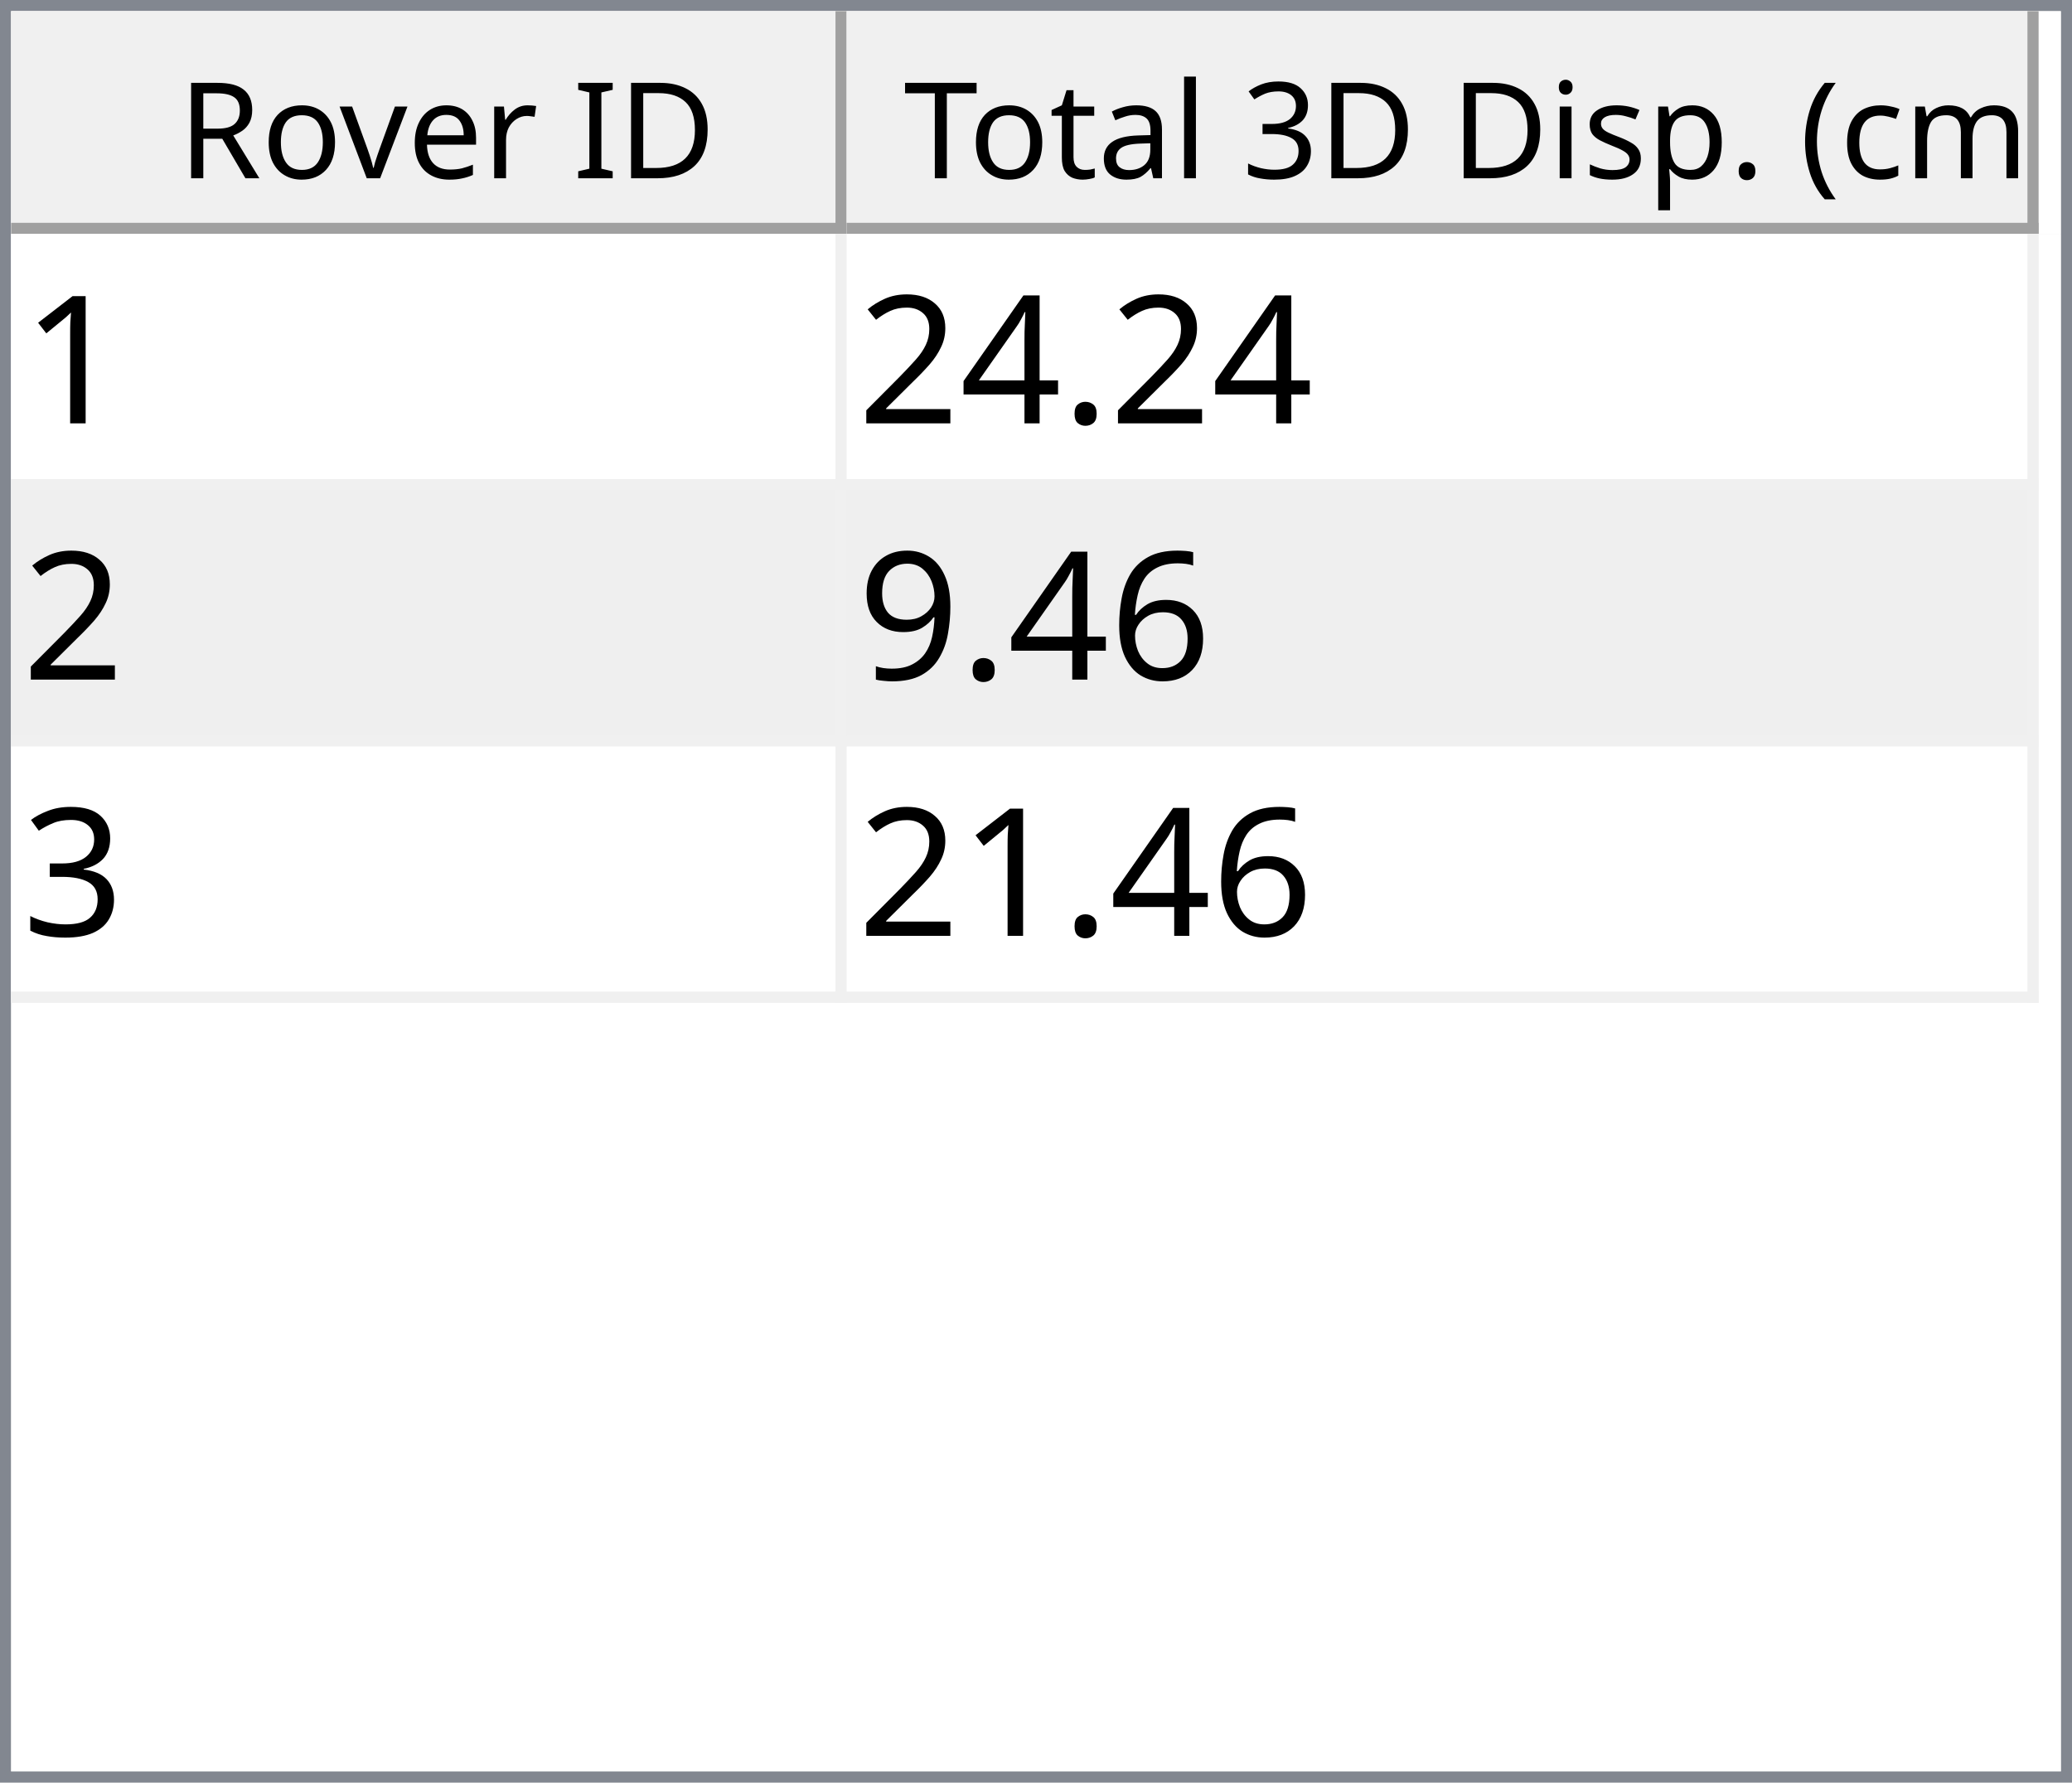
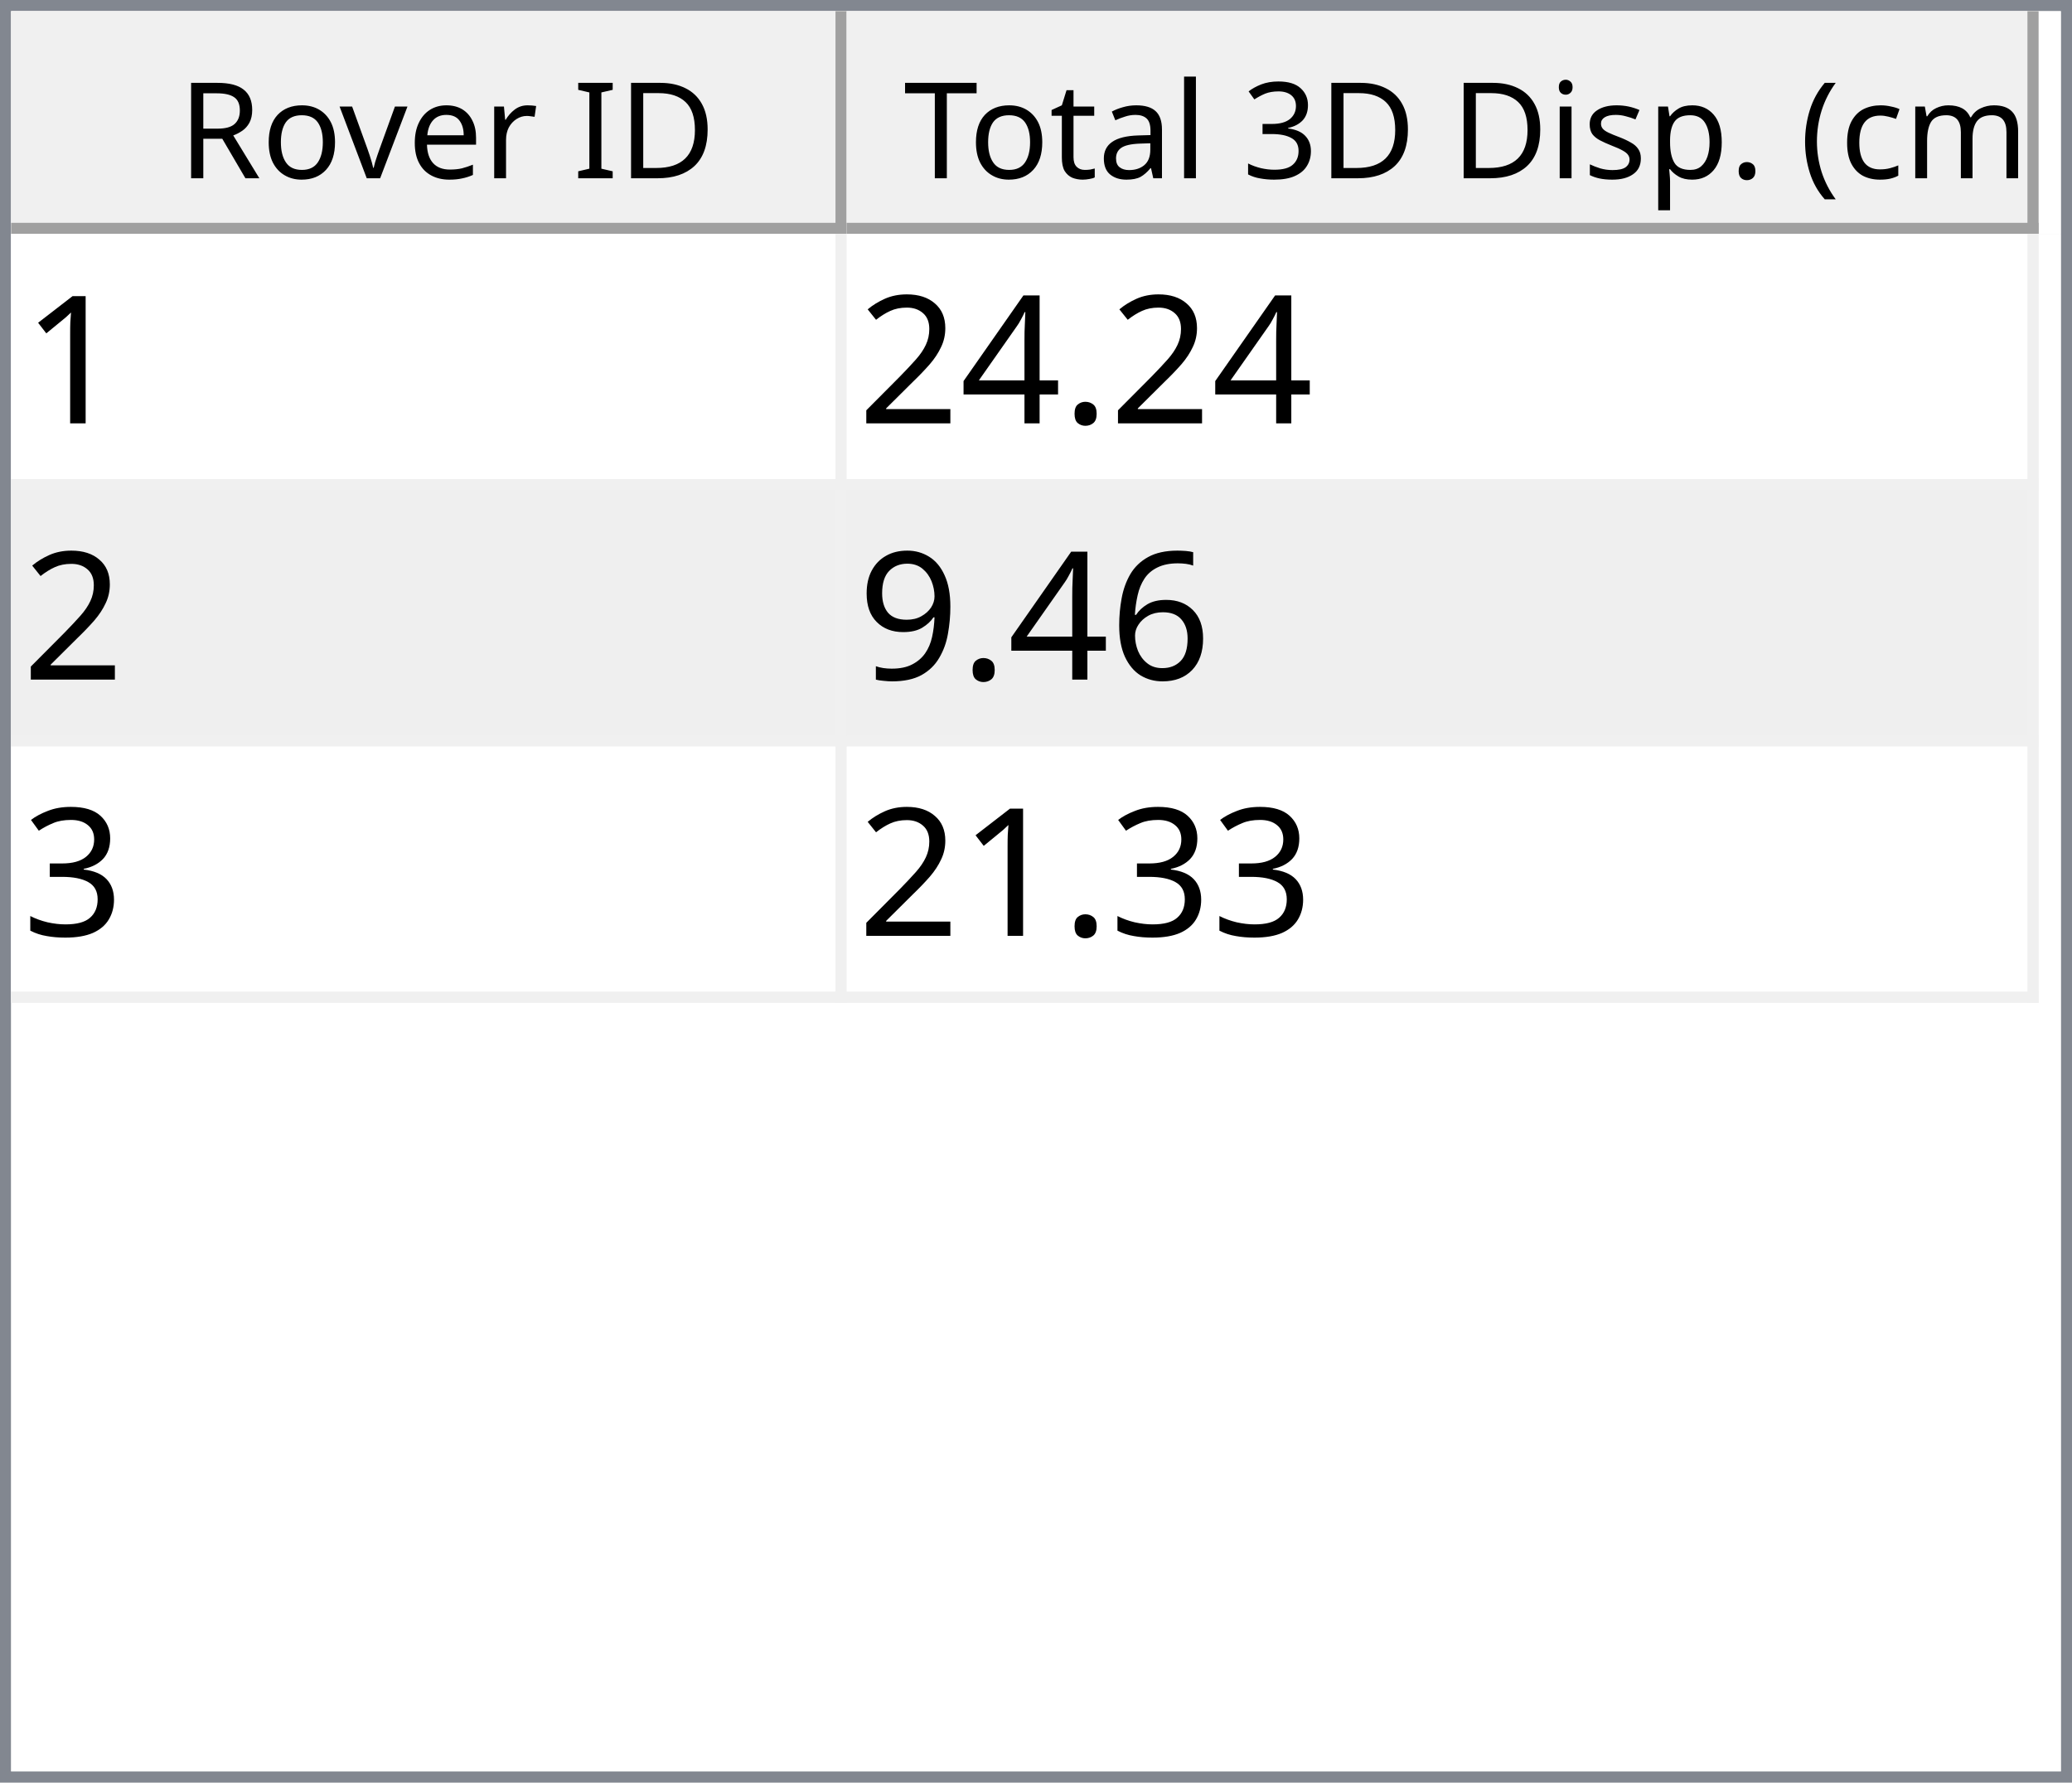
<svg xmlns="http://www.w3.org/2000/svg" style="fill-opacity:1; color-rendering:auto; color-interpolation:auto; text-rendering:auto; stroke:black; stroke-linecap:square; stroke-miterlimit:10; shape-rendering:auto; stroke-opacity:1; fill:black; stroke-dasharray:none; font-weight:normal; stroke-width:1; font-family:'Dialog'; font-style:normal; stroke-linejoin:miter; font-size:12px; stroke-dashoffset:0; image-rendering:auto;" width="186" height="160">
  <defs id="genericDefs" />
  <g>
    <defs id="defs1">
      <clipPath clipPathUnits="userSpaceOnUse" id="clipPath1">
        <path d="M0 0 L186 0 L186 160 L0 160 L0 0 Z" />
      </clipPath>
      <clipPath clipPathUnits="userSpaceOnUse" id="clipPath2">
        <path d="M0 0 L0 160 L186 160 L186 0 Z" />
      </clipPath>
      <clipPath clipPathUnits="userSpaceOnUse" id="clipPath3">
        <path d="M0 0 L0 20 L184 20 L184 0 Z" />
      </clipPath>
      <clipPath clipPathUnits="userSpaceOnUse" id="clipPath4">
        <path d="M0 0 L0 20 L75 20 L75 0 Z" />
      </clipPath>
      <clipPath clipPathUnits="userSpaceOnUse" id="clipPath5">
        <path d="M1 1 L1 19 L74 19 L74 1 Z" />
      </clipPath>
      <clipPath clipPathUnits="userSpaceOnUse" id="clipPath6">
        <path d="M0 0 L0 18 L73 18 L73 0 Z" />
      </clipPath>
      <clipPath clipPathUnits="userSpaceOnUse" id="clipPath7">
        <path d="M-0.5 -0.5 L-0.5 19.5 L74.5 19.5 L74.5 -0.5 Z" />
      </clipPath>
      <clipPath clipPathUnits="userSpaceOnUse" id="clipPath8">
        <path d="M0 0 L0 20 L107 20 L107 0 Z" />
      </clipPath>
      <clipPath clipPathUnits="userSpaceOnUse" id="clipPath9">
        <path d="M1 1 L1 19 L106 19 L106 1 Z" />
      </clipPath>
      <clipPath clipPathUnits="userSpaceOnUse" id="clipPath10">
        <path d="M0 0 L0 18 L105 18 L105 0 Z" />
      </clipPath>
      <clipPath clipPathUnits="userSpaceOnUse" id="clipPath11">
        <path d="M-0.5 -0.5 L-0.5 19.5 L106.5 19.5 L106.5 -0.5 Z" />
      </clipPath>
      <clipPath clipPathUnits="userSpaceOnUse" id="clipPath12">
        <path d="M0 0 L0 138 L184 138 L184 0 Z" />
      </clipPath>
      <clipPath clipPathUnits="userSpaceOnUse" id="clipPath13">
        <path d="M0 0 L0 69 L182 69 L182 0 Z" />
      </clipPath>
      <clipPath clipPathUnits="userSpaceOnUse" id="clipPath14">
        <path d="M-0.5 -0.5 L-0.5 68.5 L181.5 68.5 L181.5 -0.5 Z" />
      </clipPath>
      <clipPath clipPathUnits="userSpaceOnUse" id="clipPath15">
        <path d="M0 0 L0 22 L74 22 L74 0 Z" />
      </clipPath>
      <clipPath clipPathUnits="userSpaceOnUse" id="clipPath16">
        <path d="M0 0 L0 22 L106 22 L106 0 Z" />
      </clipPath>
      <font horiz-adv-x="64.551" id="font1">
        <font-face ascent="107.91" descent="25.098" units-per-em="100" style="font-style:normal; font-family:Segoe UI; font-weight:normal;" />
        <missing-glyph horiz-adv-x="64.551" d="M8.109 0 L8.109 68.266 L56.453 68.266 L56.453 0 L8.109 0 ZM15.328 7.234 L49.219 7.234 L49.219 61.031 L15.328 61.031 L15.328 7.234 Z" />
        <glyph unicode="D" horiz-adv-x="70.117" d="M9.188 0 L9.188 70.016 L28.516 70.016 Q65.531 70.016 65.531 35.891 Q65.531 19.672 55.25 9.836 Q44.969 0 27.734 0 L9.188 0 ZM17.391 62.594 L17.391 7.422 L27.828 7.422 Q41.609 7.422 49.273 14.797 Q56.938 22.172 56.938 35.688 Q56.938 62.594 28.328 62.594 L17.391 62.594 Z" />
        <glyph unicode="I" horiz-adv-x="26.611" d="M17.391 0 L9.188 0 L9.188 70.016 L17.391 70.016 L17.391 0 Z" />
        <glyph unicode=" " horiz-adv-x="27.393" d="" />
        <glyph unicode="r" horiz-adv-x="34.766" d="M34.188 41.891 Q32.078 43.5 28.125 43.5 Q23 43.5 19.555 38.672 Q16.109 33.844 16.109 25.484 L16.109 0 L8.109 0 L8.109 50 L16.109 50 L16.109 39.703 L16.312 39.703 Q18.016 44.969 21.531 47.922 Q25.047 50.875 29.391 50.875 Q32.516 50.875 34.188 50.203 L34.188 41.891 Z" />
        <glyph unicode="e" horiz-adv-x="52.295" d="M48.297 23 L12.984 23 Q13.188 14.656 17.484 10.109 Q21.781 5.562 29.297 5.562 Q37.75 5.562 44.828 11.141 L44.828 3.609 Q38.234 -1.172 27.391 -1.172 Q16.797 -1.172 10.742 5.641 Q4.688 12.453 4.688 24.812 Q4.688 36.469 11.305 43.82 Q17.922 51.172 27.734 51.172 Q37.547 51.172 42.922 44.828 Q48.297 38.484 48.297 27.203 L48.297 23 ZM40.094 29.781 Q40.047 36.719 36.75 40.578 Q33.453 44.438 27.594 44.438 Q21.922 44.438 17.969 40.383 Q14.016 36.328 13.094 29.781 L40.094 29.781 Z" />
        <glyph unicode="v" horiz-adv-x="47.9" d="M47.406 50 L27.484 0 L19.625 0 L0.688 50 L9.469 50 L22.172 13.672 Q23.578 9.672 23.922 6.688 L24.125 6.688 Q24.609 10.453 25.688 13.484 L38.969 50 L47.406 50 Z" />
        <glyph unicode="o" horiz-adv-x="58.594" d="M29 -1.172 Q17.922 -1.172 11.305 5.836 Q4.688 12.844 4.688 24.422 Q4.688 37.016 11.57 44.094 Q18.453 51.172 30.172 51.172 Q41.359 51.172 47.633 44.289 Q53.906 37.406 53.906 25.203 Q53.906 13.234 47.141 6.031 Q40.375 -1.172 29 -1.172 ZM29.594 44.438 Q21.875 44.438 17.383 39.188 Q12.891 33.938 12.891 24.703 Q12.891 15.828 17.43 10.695 Q21.969 5.562 29.594 5.562 Q37.359 5.562 41.531 10.594 Q45.703 15.625 45.703 24.906 Q45.703 34.281 41.531 39.359 Q37.359 44.438 29.594 44.438 Z" />
        <glyph unicode="R" horiz-adv-x="59.814" d="M59.375 0 L49.609 0 L37.891 19.625 Q36.281 22.359 34.766 24.289 Q33.25 26.219 31.664 27.438 Q30.078 28.656 28.25 29.219 Q26.422 29.781 24.125 29.781 L17.391 29.781 L17.391 0 L9.188 0 L9.188 70.016 L30.078 70.016 Q34.672 70.016 38.555 68.867 Q42.438 67.719 45.289 65.375 Q48.141 63.031 49.758 59.547 Q51.375 56.062 51.375 51.375 Q51.375 47.703 50.273 44.656 Q49.172 41.609 47.148 39.211 Q45.125 36.812 42.266 35.133 Q39.406 33.453 35.844 32.516 L35.844 32.328 Q37.594 31.547 38.891 30.547 Q40.188 29.547 41.359 28.18 Q42.531 26.812 43.68 25.078 Q44.828 23.344 46.234 21.047 L59.375 0 ZM17.391 62.594 L17.391 37.203 L28.516 37.203 Q31.594 37.203 34.203 38.133 Q36.812 39.062 38.719 40.797 Q40.625 42.531 41.703 45.047 Q42.781 47.562 42.781 50.688 Q42.781 56.297 39.141 59.445 Q35.5 62.594 28.609 62.594 L17.391 62.594 Z" />
        <glyph unicode=")" horiz-adv-x="30.176" d="M8.297 -15.922 L1.172 -15.922 Q16.406 2.344 16.406 26.812 Q16.406 51.469 1.078 70.016 L8.297 70.016 Q23.531 52.156 23.531 26.703 Q23.531 1.375 8.297 -15.922 Z" />
        <glyph unicode="m" horiz-adv-x="86.133" d="M79.109 0 L71.094 0 L71.094 28.719 Q71.094 37.016 68.531 40.727 Q65.969 44.438 59.906 44.438 Q54.781 44.438 51.195 39.75 Q47.609 35.062 47.609 28.516 L47.609 0 L39.594 0 L39.594 29.688 Q39.594 44.438 28.219 44.438 Q22.953 44.438 19.531 40.016 Q16.109 35.594 16.109 28.516 L16.109 0 L8.109 0 L8.109 50 L16.109 50 L16.109 42.094 L16.312 42.094 Q21.625 51.172 31.844 51.172 Q36.969 51.172 40.773 48.312 Q44.578 45.453 46 40.828 Q51.562 51.172 62.594 51.172 Q79.109 51.172 79.109 30.812 L79.109 0 Z" />
        <glyph unicode="c" horiz-adv-x="46.191" d="M42.188 2.297 Q36.422 -1.172 28.516 -1.172 Q17.828 -1.172 11.258 5.789 Q4.688 12.75 4.688 23.828 Q4.688 36.188 11.766 43.68 Q18.844 51.172 30.672 51.172 Q37.25 51.172 42.281 48.734 L42.281 40.531 Q36.719 44.438 30.375 44.438 Q22.703 44.438 17.797 38.945 Q12.891 33.453 12.891 24.516 Q12.891 15.719 17.508 10.641 Q22.125 5.562 29.891 5.562 Q36.422 5.562 42.188 9.906 L42.188 2.297 Z" />
        <glyph unicode="(" horiz-adv-x="30.176" d="M29.109 -15.922 L21.969 -15.922 Q6.844 1.375 6.844 26.703 Q6.844 52.156 21.969 70.016 L29.203 70.016 Q13.875 51.469 13.875 26.812 Q13.875 2.344 29.109 -15.922 Z" />
        <glyph unicode="." horiz-adv-x="21.68" d="M10.891 -1.078 Q8.641 -1.078 7.055 0.539 Q5.469 2.156 5.469 4.391 Q5.469 6.641 7.055 8.273 Q8.641 9.906 10.891 9.906 Q13.188 9.906 14.797 8.273 Q16.406 6.641 16.406 4.391 Q16.406 2.156 14.797 0.539 Q13.188 -1.078 10.891 -1.078 Z" />
        <glyph unicode="p" horiz-adv-x="58.789" d="M16.312 7.234 L16.109 7.234 L16.109 -23 L8.109 -23 L8.109 50 L16.109 50 L16.109 41.219 L16.312 41.219 Q22.219 51.172 33.594 51.172 Q43.266 51.172 48.688 44.461 Q54.109 37.75 54.109 26.469 Q54.109 13.922 48 6.375 Q41.891 -1.172 31.297 -1.172 Q21.578 -1.172 16.312 7.234 ZM16.109 27.391 L16.109 20.406 Q16.109 14.203 20.141 9.883 Q24.172 5.562 30.375 5.562 Q37.641 5.562 41.773 11.133 Q45.906 16.703 45.906 26.609 Q45.906 34.969 42.047 39.703 Q38.188 44.438 31.594 44.438 Q24.609 44.438 20.359 39.578 Q16.109 34.719 16.109 27.391 Z" />
        <glyph unicode="s" horiz-adv-x="42.432" d="M5.078 1.812 L5.078 10.406 Q11.625 5.562 19.484 5.562 Q30.031 5.562 30.031 12.594 Q30.031 14.594 29.125 15.992 Q28.219 17.391 26.68 18.461 Q25.141 19.531 23.07 20.383 Q21 21.234 18.609 22.172 Q15.281 23.484 12.766 24.828 Q10.25 26.172 8.57 27.859 Q6.891 29.547 6.031 31.695 Q5.172 33.844 5.172 36.719 Q5.172 40.234 6.789 42.945 Q8.406 45.656 11.086 47.484 Q13.766 49.312 17.211 50.242 Q20.656 51.172 24.312 51.172 Q30.812 51.172 35.938 48.922 L35.938 40.828 Q30.422 44.438 23.25 44.438 Q21 44.438 19.195 43.922 Q17.391 43.406 16.094 42.477 Q14.797 41.547 14.086 40.258 Q13.375 38.969 13.375 37.406 Q13.375 35.453 14.086 34.133 Q14.797 32.812 16.164 31.789 Q17.531 30.766 19.484 29.938 Q21.438 29.109 23.922 28.125 Q27.25 26.859 29.883 25.516 Q32.516 24.172 34.375 22.484 Q36.234 20.797 37.234 18.602 Q38.234 16.406 38.234 13.375 Q38.234 9.672 36.602 6.938 Q34.969 4.203 32.234 2.398 Q29.5 0.594 25.93 -0.289 Q22.359 -1.172 18.453 -1.172 Q10.75 -1.172 5.078 1.812 Z" />
        <glyph unicode="i" horiz-adv-x="24.219" d="M12.203 62.703 Q10.062 62.703 8.547 64.164 Q7.031 65.625 7.031 67.875 Q7.031 70.125 8.547 71.609 Q10.062 73.094 12.203 73.094 Q14.406 73.094 15.945 71.609 Q17.484 70.125 17.484 67.875 Q17.484 65.719 15.945 64.211 Q14.406 62.703 12.203 62.703 ZM16.109 0 L8.109 0 L8.109 50 L16.109 50 L16.109 0 Z" />
        <glyph unicode="3" horiz-adv-x="53.906" d="M46.531 19.828 Q46.531 15.094 44.75 11.211 Q42.969 7.328 39.719 4.57 Q36.469 1.812 31.93 0.297 Q27.391 -1.219 21.922 -1.219 Q11.922 -1.219 6 2.594 L6 11.188 Q13.094 5.609 22.219 5.609 Q25.875 5.609 28.828 6.539 Q31.781 7.469 33.906 9.227 Q36.031 10.984 37.18 13.477 Q38.328 15.969 38.328 19.094 Q38.328 32.812 18.797 32.812 L12.984 32.812 L12.984 39.594 L18.5 39.594 Q35.797 39.594 35.797 52.484 Q35.797 64.406 22.609 64.406 Q15.188 64.406 8.688 59.422 L8.688 67.188 Q15.375 71.188 24.609 71.188 Q29 71.188 32.57 69.969 Q36.141 68.75 38.68 66.555 Q41.219 64.359 42.609 61.281 Q44 58.203 44 54.5 Q44 40.672 30.031 36.719 L30.031 36.531 Q33.594 36.141 36.625 34.797 Q39.656 33.453 41.852 31.305 Q44.047 29.156 45.289 26.25 Q46.531 23.344 46.531 19.828 Z" />
        <glyph unicode="l" horiz-adv-x="24.219" d="M16.109 0 L8.109 0 L8.109 74.031 L16.109 74.031 L16.109 0 Z" />
        <glyph unicode="a" horiz-adv-x="50.879" d="M43.891 0 L35.891 0 L35.891 7.812 L35.688 7.812 Q30.469 -1.172 20.312 -1.172 Q12.844 -1.172 8.617 2.781 Q4.391 6.734 4.391 13.281 Q4.391 27.297 20.906 29.594 L35.891 31.688 Q35.891 44.438 25.594 44.438 Q16.547 44.438 9.281 38.281 L9.281 46.484 Q16.656 51.172 26.266 51.172 Q43.891 51.172 43.891 32.516 L43.891 0 ZM35.891 25.297 L23.828 23.641 Q18.266 22.859 15.43 20.875 Q12.594 18.891 12.594 13.875 Q12.594 10.203 15.211 7.883 Q17.828 5.562 22.172 5.562 Q28.125 5.562 32.008 9.742 Q35.891 13.922 35.891 20.312 L35.891 25.297 Z" />
        <glyph unicode="t" horiz-adv-x="33.887" d="M31.297 0.484 Q28.469 -1.078 23.828 -1.078 Q10.688 -1.078 10.688 13.578 L10.688 43.172 L2.094 43.172 L2.094 50 L10.688 50 L10.688 62.203 L18.703 64.797 L18.703 50 L31.297 50 L31.297 43.172 L18.703 43.172 L18.703 14.984 Q18.703 9.969 20.414 7.82 Q22.125 5.672 26.078 5.672 Q29.109 5.672 31.297 7.328 L31.297 0.484 Z" />
        <glyph unicode="T" horiz-adv-x="52.393" d="M50.594 62.594 L30.375 62.594 L30.375 0 L22.172 0 L22.172 62.594 L2 62.594 L2 70.016 L50.594 70.016 L50.594 62.594 Z" />
      </font>
      <font horiz-adv-x="75.0" id="font2">
        <font-face ascent="100.537" descent="21.973" units-per-em="100" style="font-style:normal; font-family:sans-serif; font-weight:normal;" />
        <missing-glyph horiz-adv-x="75.0" d="M12.5 0 L12.5 62.5 L62.5 62.5 L62.5 0 L12.5 0 ZM14.062 1.562 L60.938 1.562 L60.938 60.938 L14.062 60.938 L14.062 1.562 Z" />
        <glyph unicode="1" horiz-adv-x="55.615" d="M37.25 0 L28.469 0 L28.469 56 Q25.297 52.984 20.141 49.953 Q14.984 46.922 10.891 45.406 L10.891 53.906 Q18.266 57.375 23.781 62.305 Q29.297 67.234 31.594 71.875 L37.25 71.875 L37.25 0 Z" />
        <glyph unicode="." horiz-adv-x="27.783" d="M9.078 0 L9.078 10.016 L19.094 10.016 L19.094 0 L9.078 0 Z" />
        <glyph unicode="4" horiz-adv-x="55.615" d="M32.328 0 L32.328 17.141 L1.266 17.141 L1.266 25.203 L33.938 71.578 L41.109 71.578 L41.109 25.203 L50.781 25.203 L50.781 17.141 L41.109 17.141 L41.109 0 L32.328 0 ZM32.328 25.203 L32.328 57.469 L9.906 25.203 L32.328 25.203 Z" />
        <glyph unicode="2" horiz-adv-x="55.615" d="M50.344 8.453 L50.344 0 L3.031 0 Q2.938 3.172 4.047 6.109 Q5.859 10.938 9.836 15.625 Q13.812 20.312 21.344 26.469 Q33.016 36.031 37.117 41.625 Q41.219 47.219 41.219 52.203 Q41.219 57.422 37.477 61.008 Q33.734 64.594 27.734 64.594 Q21.391 64.594 17.578 60.789 Q13.766 56.984 13.719 50.25 L4.688 51.172 Q5.609 61.281 11.664 66.578 Q17.719 71.875 27.938 71.875 Q38.234 71.875 44.242 66.164 Q50.25 60.453 50.25 52 Q50.25 47.703 48.492 43.555 Q46.734 39.406 42.656 34.812 Q38.578 30.219 29.109 22.219 Q21.188 15.578 18.945 13.211 Q16.703 10.844 15.234 8.453 L50.344 8.453 Z" />
        <glyph unicode="6" horiz-adv-x="55.615" d="M49.75 54.047 L41.016 53.375 Q39.844 58.547 37.703 60.891 Q34.125 64.656 28.906 64.656 Q24.703 64.656 21.531 62.312 Q17.391 59.281 14.992 53.469 Q12.594 47.656 12.5 36.922 Q15.672 41.75 20.266 44.094 Q24.859 46.438 29.891 46.438 Q38.672 46.438 44.852 39.969 Q51.031 33.5 51.031 23.25 Q51.031 16.5 48.125 10.719 Q45.219 4.938 40.141 1.859 Q35.062 -1.219 28.609 -1.219 Q17.625 -1.219 10.695 6.859 Q3.766 14.938 3.766 33.5 Q3.766 54.25 11.422 63.672 Q18.109 71.875 29.438 71.875 Q37.891 71.875 43.289 67.141 Q48.688 62.406 49.75 54.047 ZM13.875 23.188 Q13.875 18.656 15.797 14.508 Q17.719 10.359 21.188 8.18 Q24.656 6 28.469 6 Q34.031 6 38.039 10.492 Q42.047 14.984 42.047 22.703 Q42.047 30.125 38.086 34.398 Q34.125 38.672 28.125 38.672 Q22.172 38.672 18.023 34.398 Q13.875 30.125 13.875 23.188 Z" />
        <glyph unicode="9" horiz-adv-x="55.615" d="M5.469 16.547 L13.922 17.328 Q14.984 11.375 18.016 8.688 Q21.047 6 25.781 6 Q29.828 6 32.883 7.859 Q35.938 9.719 37.891 12.82 Q39.844 15.922 41.164 21.195 Q42.484 26.469 42.484 31.938 Q42.484 32.516 42.438 33.688 Q39.797 29.5 35.234 26.883 Q30.672 24.266 25.344 24.266 Q16.453 24.266 10.305 30.711 Q4.156 37.156 4.156 47.703 Q4.156 58.594 10.578 65.234 Q17 71.875 26.656 71.875 Q33.641 71.875 39.43 68.117 Q45.219 64.359 48.219 57.398 Q51.219 50.438 51.219 37.25 Q51.219 23.531 48.242 15.406 Q45.266 7.281 39.383 3.031 Q33.5 -1.219 25.594 -1.219 Q17.188 -1.219 11.867 3.445 Q6.547 8.109 5.469 16.547 ZM41.453 48.141 Q41.453 55.719 37.43 60.156 Q33.406 64.594 27.734 64.594 Q21.875 64.594 17.531 59.812 Q13.188 55.031 13.188 47.406 Q13.188 40.578 17.312 36.305 Q21.438 32.031 27.484 32.031 Q33.594 32.031 37.523 36.305 Q41.453 40.578 41.453 48.141 Z" />
        <glyph unicode="3" horiz-adv-x="55.615" d="M4.203 18.891 L12.984 20.062 Q14.5 12.594 18.141 9.297 Q21.781 6 27 6 Q33.203 6 37.477 10.297 Q41.75 14.594 41.75 20.953 Q41.75 27 37.797 30.93 Q33.844 34.859 27.734 34.859 Q25.25 34.859 21.531 33.891 L22.516 41.609 Q23.391 41.5 23.922 41.5 Q29.547 41.5 34.039 44.43 Q38.531 47.359 38.531 53.469 Q38.531 58.297 35.258 61.477 Q31.984 64.656 26.812 64.656 Q21.688 64.656 18.266 61.43 Q14.844 58.203 13.875 51.766 L5.078 53.328 Q6.688 62.156 12.398 67.016 Q18.109 71.875 26.609 71.875 Q32.469 71.875 37.398 69.359 Q42.328 66.844 44.945 62.5 Q47.562 58.156 47.562 53.266 Q47.562 48.641 45.07 44.828 Q42.578 41.016 37.703 38.766 Q44.047 37.312 47.562 32.695 Q51.078 28.078 51.078 21.141 Q51.078 11.766 44.242 5.25 Q37.406 -1.266 26.953 -1.266 Q17.531 -1.266 11.305 4.352 Q5.078 9.969 4.203 18.891 Z" />
      </font>
    </defs>
    <g style="fill:white; stroke:white;">
      <rect x="0" y="0" width="186" style="clip-path:url(#clipPath1); stroke:none;" height="160" />
    </g>
    <g style="fill:white; text-rendering:optimizeSpeed; color-rendering:optimizeSpeed; image-rendering:optimizeSpeed; shape-rendering:crispEdges; stroke:white; color-interpolation:sRGB;">
      <rect x="0" width="186" height="160" y="0" style="stroke:none;" />
      <path style="stroke:none;" d="M0 160 L186 160 L186 0 L0 0 Z" />
    </g>
    <g style="fill:rgb(240,240,240); font-family:'Segoe UI'; stroke:rgb(240,240,240);">
      <rect x="0" y="0" width="186" style="clip-path:url(#clipPath2); stroke:none;" height="160" />
    </g>
    <g style="fill:rgb(130,135,144); font-family:'Segoe UI'; stroke:rgb(130,135,144);">
      <path d="M0 0 L186 0 L186 160 L0 160 L0 0 ZM1 1 L185 1 L185 159 L1 159 L1 1 Z" style="fill-rule:evenodd; clip-path:url(#clipPath2); stroke:none;" />
    </g>
    <g style="fill:white; font-family:'Segoe UI'; stroke:white;" transform="translate(1,1)">
      <rect x="0" y="0" width="184" style="clip-path:url(#clipPath3); stroke:none;" height="20" />
    </g>
    <g style="fill:rgb(240,240,240); font-family:'Segoe UI'; stroke:rgb(240,240,240);" transform="translate(1,1)">
      <rect x="0" y="0" width="75" style="clip-path:url(#clipPath4); stroke:none;" height="20" />
    </g>
    <g style="font-family:'Segoe UI';" transform="translate(2,2)">
      <text x="14" xml:space="preserve" y="14" style="clip-path:url(#clipPath6); stroke:none;">Rover ID</text>
    </g>
    <g style="fill:rgb(160,160,160); font-family:'Segoe UI'; stroke:rgb(160,160,160); stroke-linejoin:bevel;" transform="translate(1.5,1.5)">
      <line x1="74" x2="74" y1="0" style="fill:none; clip-path:url(#clipPath7);" y2="19" />
    </g>
    <g style="fill:rgb(160,160,160); font-family:'Segoe UI'; stroke:rgb(160,160,160); stroke-linejoin:bevel;" transform="matrix(1,0,0,1,1,1) translate(0.5,0.5)">
      <line x1="0" x2="74" y1="19" style="fill:none; clip-path:url(#clipPath7);" y2="19" />
    </g>
    <g style="fill:rgb(240,240,240); font-family:'Segoe UI'; stroke:rgb(240,240,240);" transform="translate(76,1)">
      <rect x="0" y="0" width="107" style="clip-path:url(#clipPath8); stroke:none;" height="20" />
    </g>
    <g style="font-family:'Segoe UI';" transform="translate(77,2)">
      <text x="1" xml:space="preserve" y="14" style="clip-path:url(#clipPath10); stroke:none;"> Total 3D Disp. (cm)</text>
    </g>
    <g style="fill:rgb(160,160,160); font-family:'Segoe UI'; stroke:rgb(160,160,160); stroke-linejoin:bevel;" transform="translate(76.5,1.5)">
      <line x1="106" x2="106" y1="0" style="fill:none; clip-path:url(#clipPath11);" y2="19" />
    </g>
    <g style="fill:rgb(160,160,160); font-family:'Segoe UI'; stroke:rgb(160,160,160); stroke-linejoin:bevel;" transform="matrix(1,0,0,1,76,1) translate(0.5,0.5)">
      <line x1="0" x2="106" y1="19" style="fill:none; clip-path:url(#clipPath11);" y2="19" />
    </g>
    <g style="fill:white; font-family:'Segoe UI'; stroke:white;" transform="translate(1,21)">
      <rect x="0" y="0" width="184" style="clip-path:url(#clipPath12); stroke:none;" height="138" />
    </g>
    <g style="fill:rgb(240,240,240); font-size:16px; font-family:sans-serif; stroke:rgb(240,240,240);" transform="translate(1,21)">
      <rect x="0" y="0" width="182" style="clip-path:url(#clipPath13); stroke:none;" height="69" />
      <line transform="translate(0.5,0.5)" x1="0" x2="181" y1="22" style="clip-path:url(#clipPath14); fill:none; stroke-linejoin:bevel;" y2="22" />
    </g>
    <g transform="matrix(1,0,0,1,1,21) translate(0.5,0.5)" style="fill:rgb(240,240,240); font-size:16px; font-family:sans-serif; stroke:rgb(240,240,240); stroke-linejoin:bevel;">
      <line x1="0" x2="181" y1="45" style="fill:none; clip-path:url(#clipPath14);" y2="45" />
    </g>
    <g transform="matrix(1,0,0,1,1,21) translate(0.5,0.5)" style="fill:rgb(240,240,240); font-size:16px; font-family:sans-serif; stroke:rgb(240,240,240); stroke-linejoin:bevel;">
      <line x1="0" x2="181" y1="68" style="fill:none; clip-path:url(#clipPath14);" y2="68" />
    </g>
    <g transform="matrix(1,0,0,1,1,21) translate(0.5,0.5)" style="fill:rgb(240,240,240); font-size:16px; font-family:sans-serif; stroke:rgb(240,240,240); stroke-linejoin:bevel;">
      <line x1="74" x2="74" y1="0" style="fill:none; clip-path:url(#clipPath14);" y2="68" />
    </g>
    <g transform="matrix(1,0,0,1,1,21) translate(0.5,0.5)" style="fill:rgb(240,240,240); font-size:16px; font-family:sans-serif; stroke:rgb(240,240,240); stroke-linejoin:bevel;">
      <line x1="181" x2="181" y1="0" style="fill:none; clip-path:url(#clipPath14);" y2="68" />
    </g>
    <g style="fill:white; font-size:16px; font-family:sans-serif; stroke:white;" transform="matrix(1,0,0,1,1,21)">
      <rect x="0" y="0" width="74" style="clip-path:url(#clipPath15); stroke:none;" height="22" />
      <text x="1" y="17" style="fill:black; clip-path:url(#clipPath15); stroke:none;" xml:space="preserve">1</text>
    </g>
    <g style="fill:white; font-size:16px; font-family:sans-serif; stroke:white;" transform="matrix(1,0,0,1,1,21) translate(75,0)">
      <rect x="0" y="0" width="106" style="clip-path:url(#clipPath16); stroke:none;" height="22" />
      <text x="1" y="17" style="fill:black; clip-path:url(#clipPath16); stroke:none;" xml:space="preserve">24.24</text>
    </g>
    <g style="fill:rgb(239,239,239); font-size:16px; font-family:sans-serif; stroke:rgb(239,239,239);" transform="matrix(1,0,0,1,1,21) translate(0,23)">
      <rect x="0" y="0" width="74" style="clip-path:url(#clipPath15); stroke:none;" height="22" />
      <text x="1" y="17" style="fill:black; clip-path:url(#clipPath15); stroke:none;" xml:space="preserve">2</text>
    </g>
    <g style="fill:rgb(239,239,239); font-size:16px; font-family:sans-serif; stroke:rgb(239,239,239);" transform="matrix(1,0,0,1,1,21) translate(75,23)">
      <rect x="0" y="0" width="106" style="clip-path:url(#clipPath16); stroke:none;" height="22" />
      <text x="1" y="17" style="fill:black; clip-path:url(#clipPath16); stroke:none;" xml:space="preserve">9.46</text>
    </g>
    <g style="fill:white; font-size:16px; font-family:sans-serif; stroke:white;" transform="matrix(1,0,0,1,1,21) translate(0,46)">
      <rect x="0" y="0" width="74" style="clip-path:url(#clipPath15); stroke:none;" height="22" />
      <text x="1" y="17" style="fill:black; clip-path:url(#clipPath15); stroke:none;" xml:space="preserve">3</text>
    </g>
    <g style="fill:white; font-size:16px; font-family:sans-serif; stroke:white;" transform="matrix(1,0,0,1,1,21) translate(75,46)">
      <rect x="0" y="0" width="106" style="clip-path:url(#clipPath16); stroke:none;" height="22" />
-       <text x="1" y="17" style="fill:black; clip-path:url(#clipPath16); stroke:none;" xml:space="preserve">21.46</text>
+       <text x="1" y="17" style="fill:black; clip-path:url(#clipPath16); stroke:none;" xml:space="preserve">21.33</text>
    </g>
  </g>
</svg>
